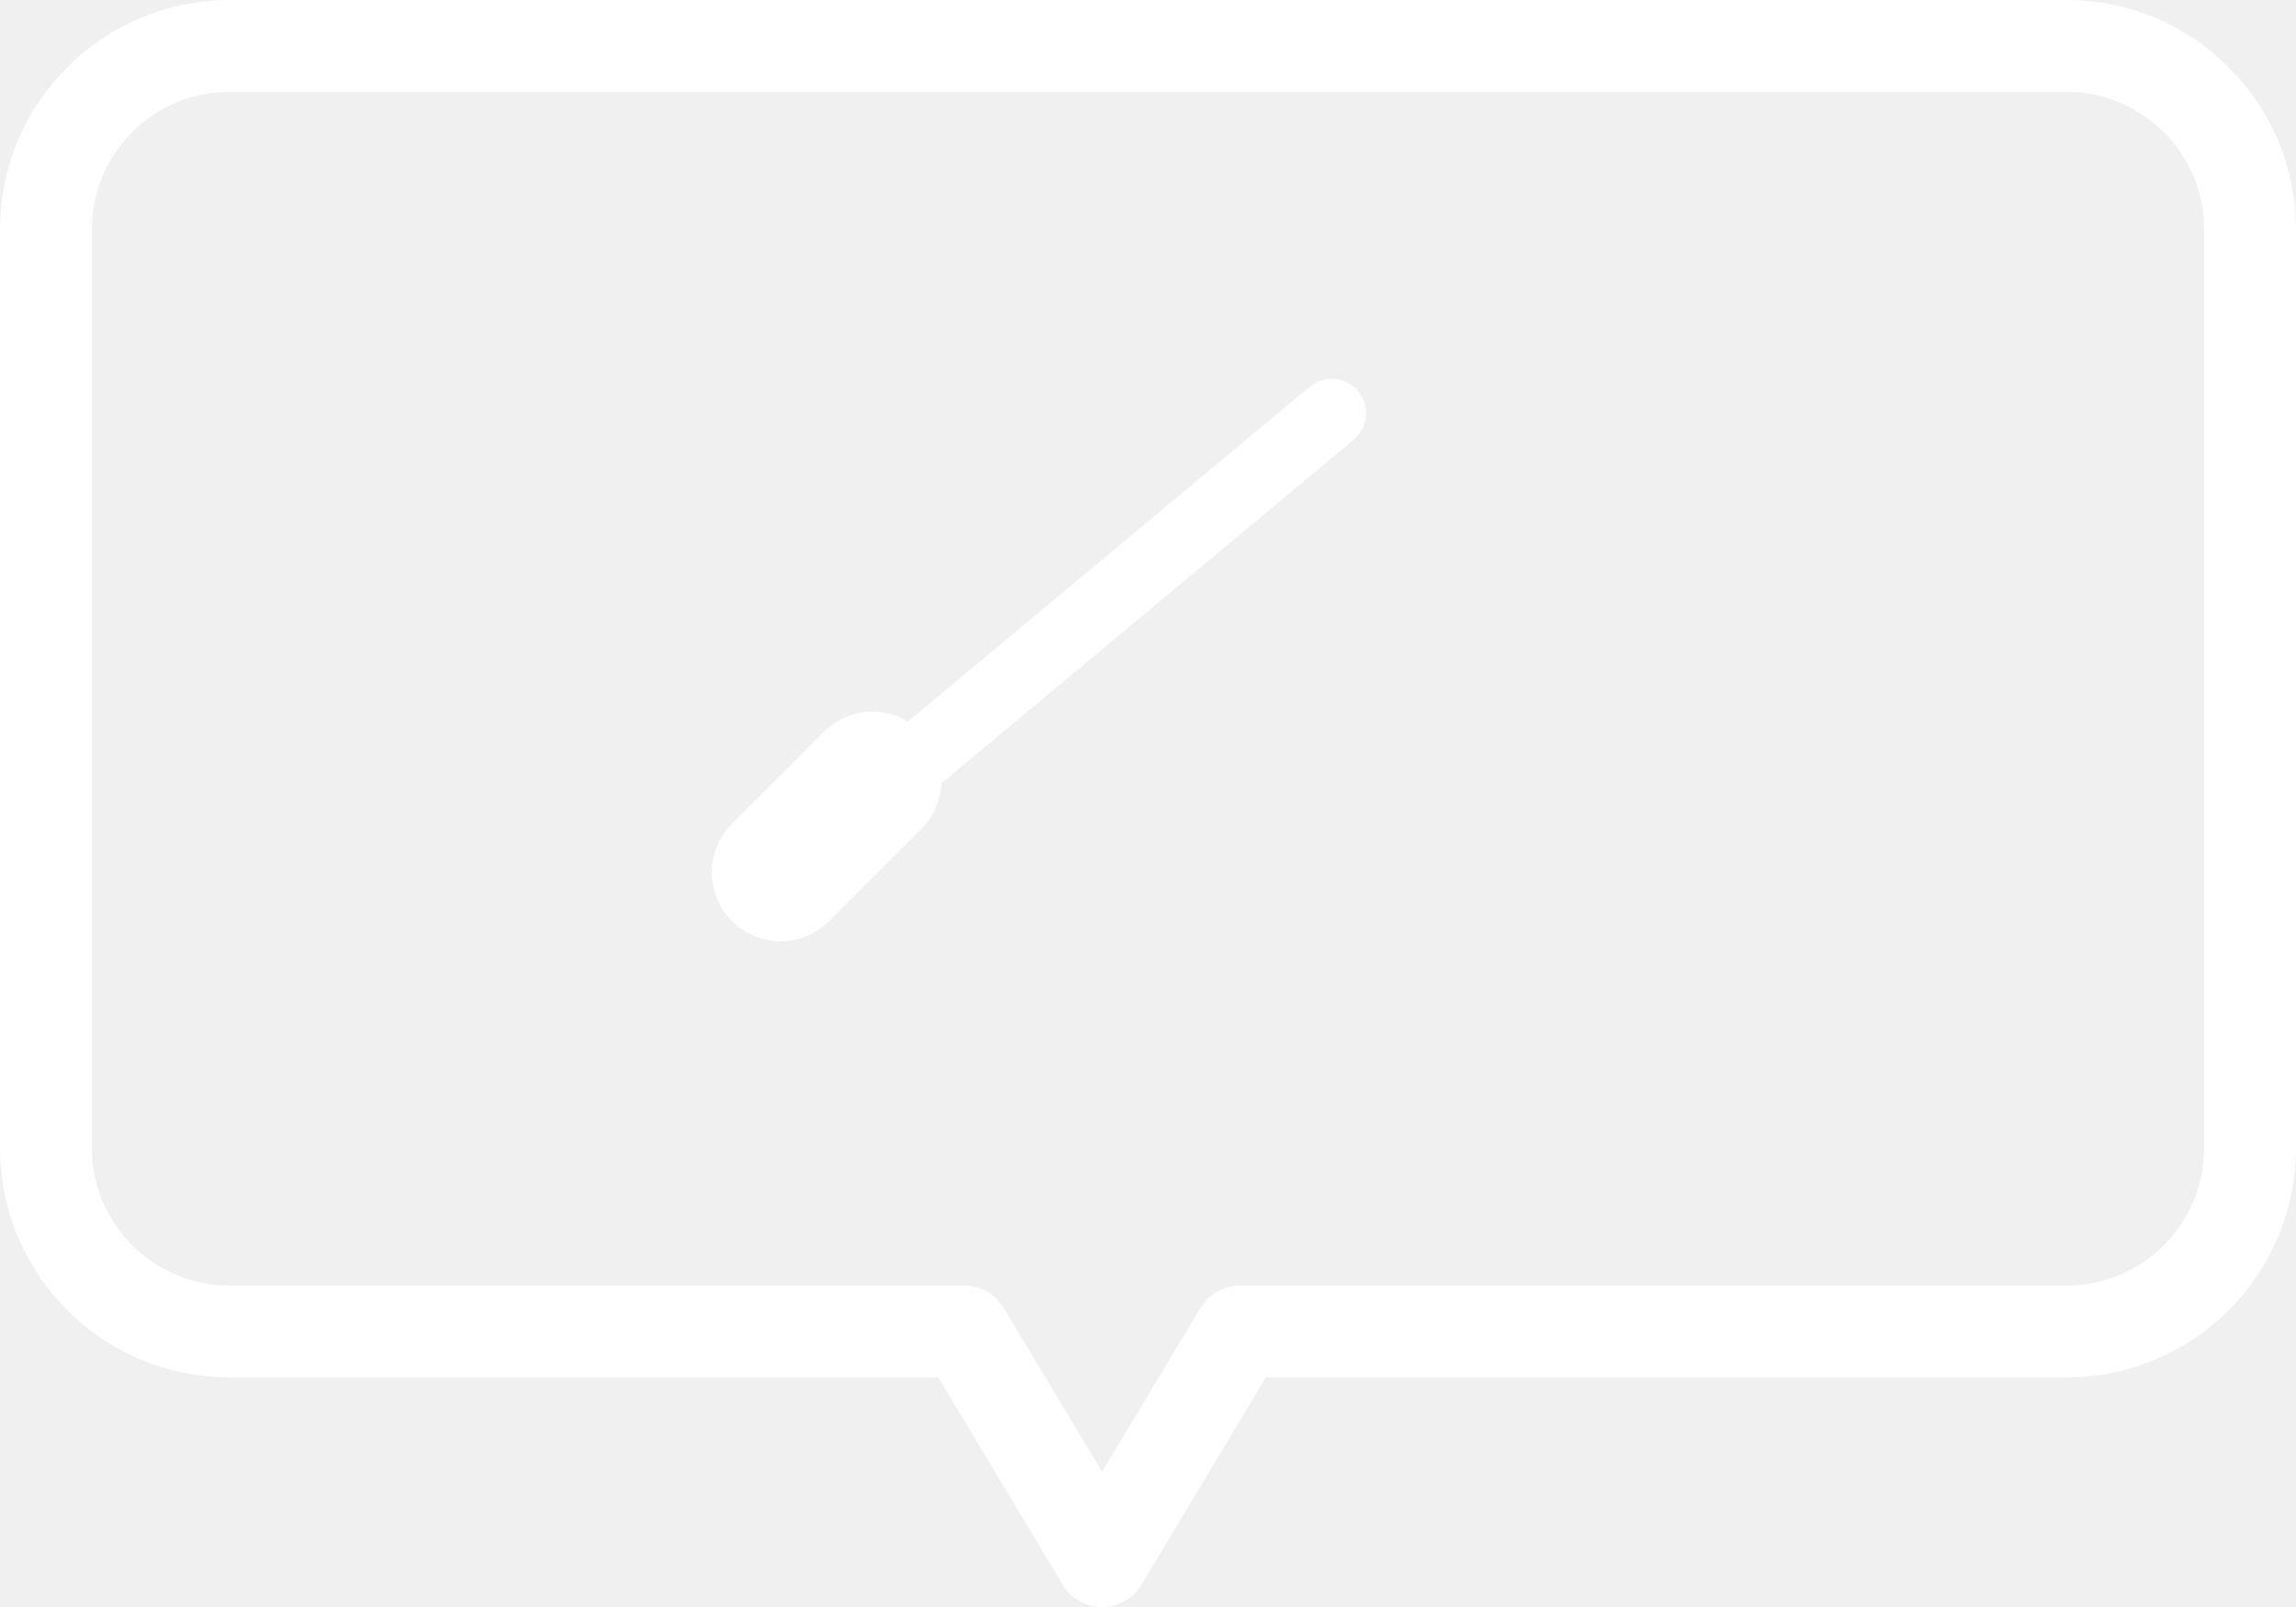
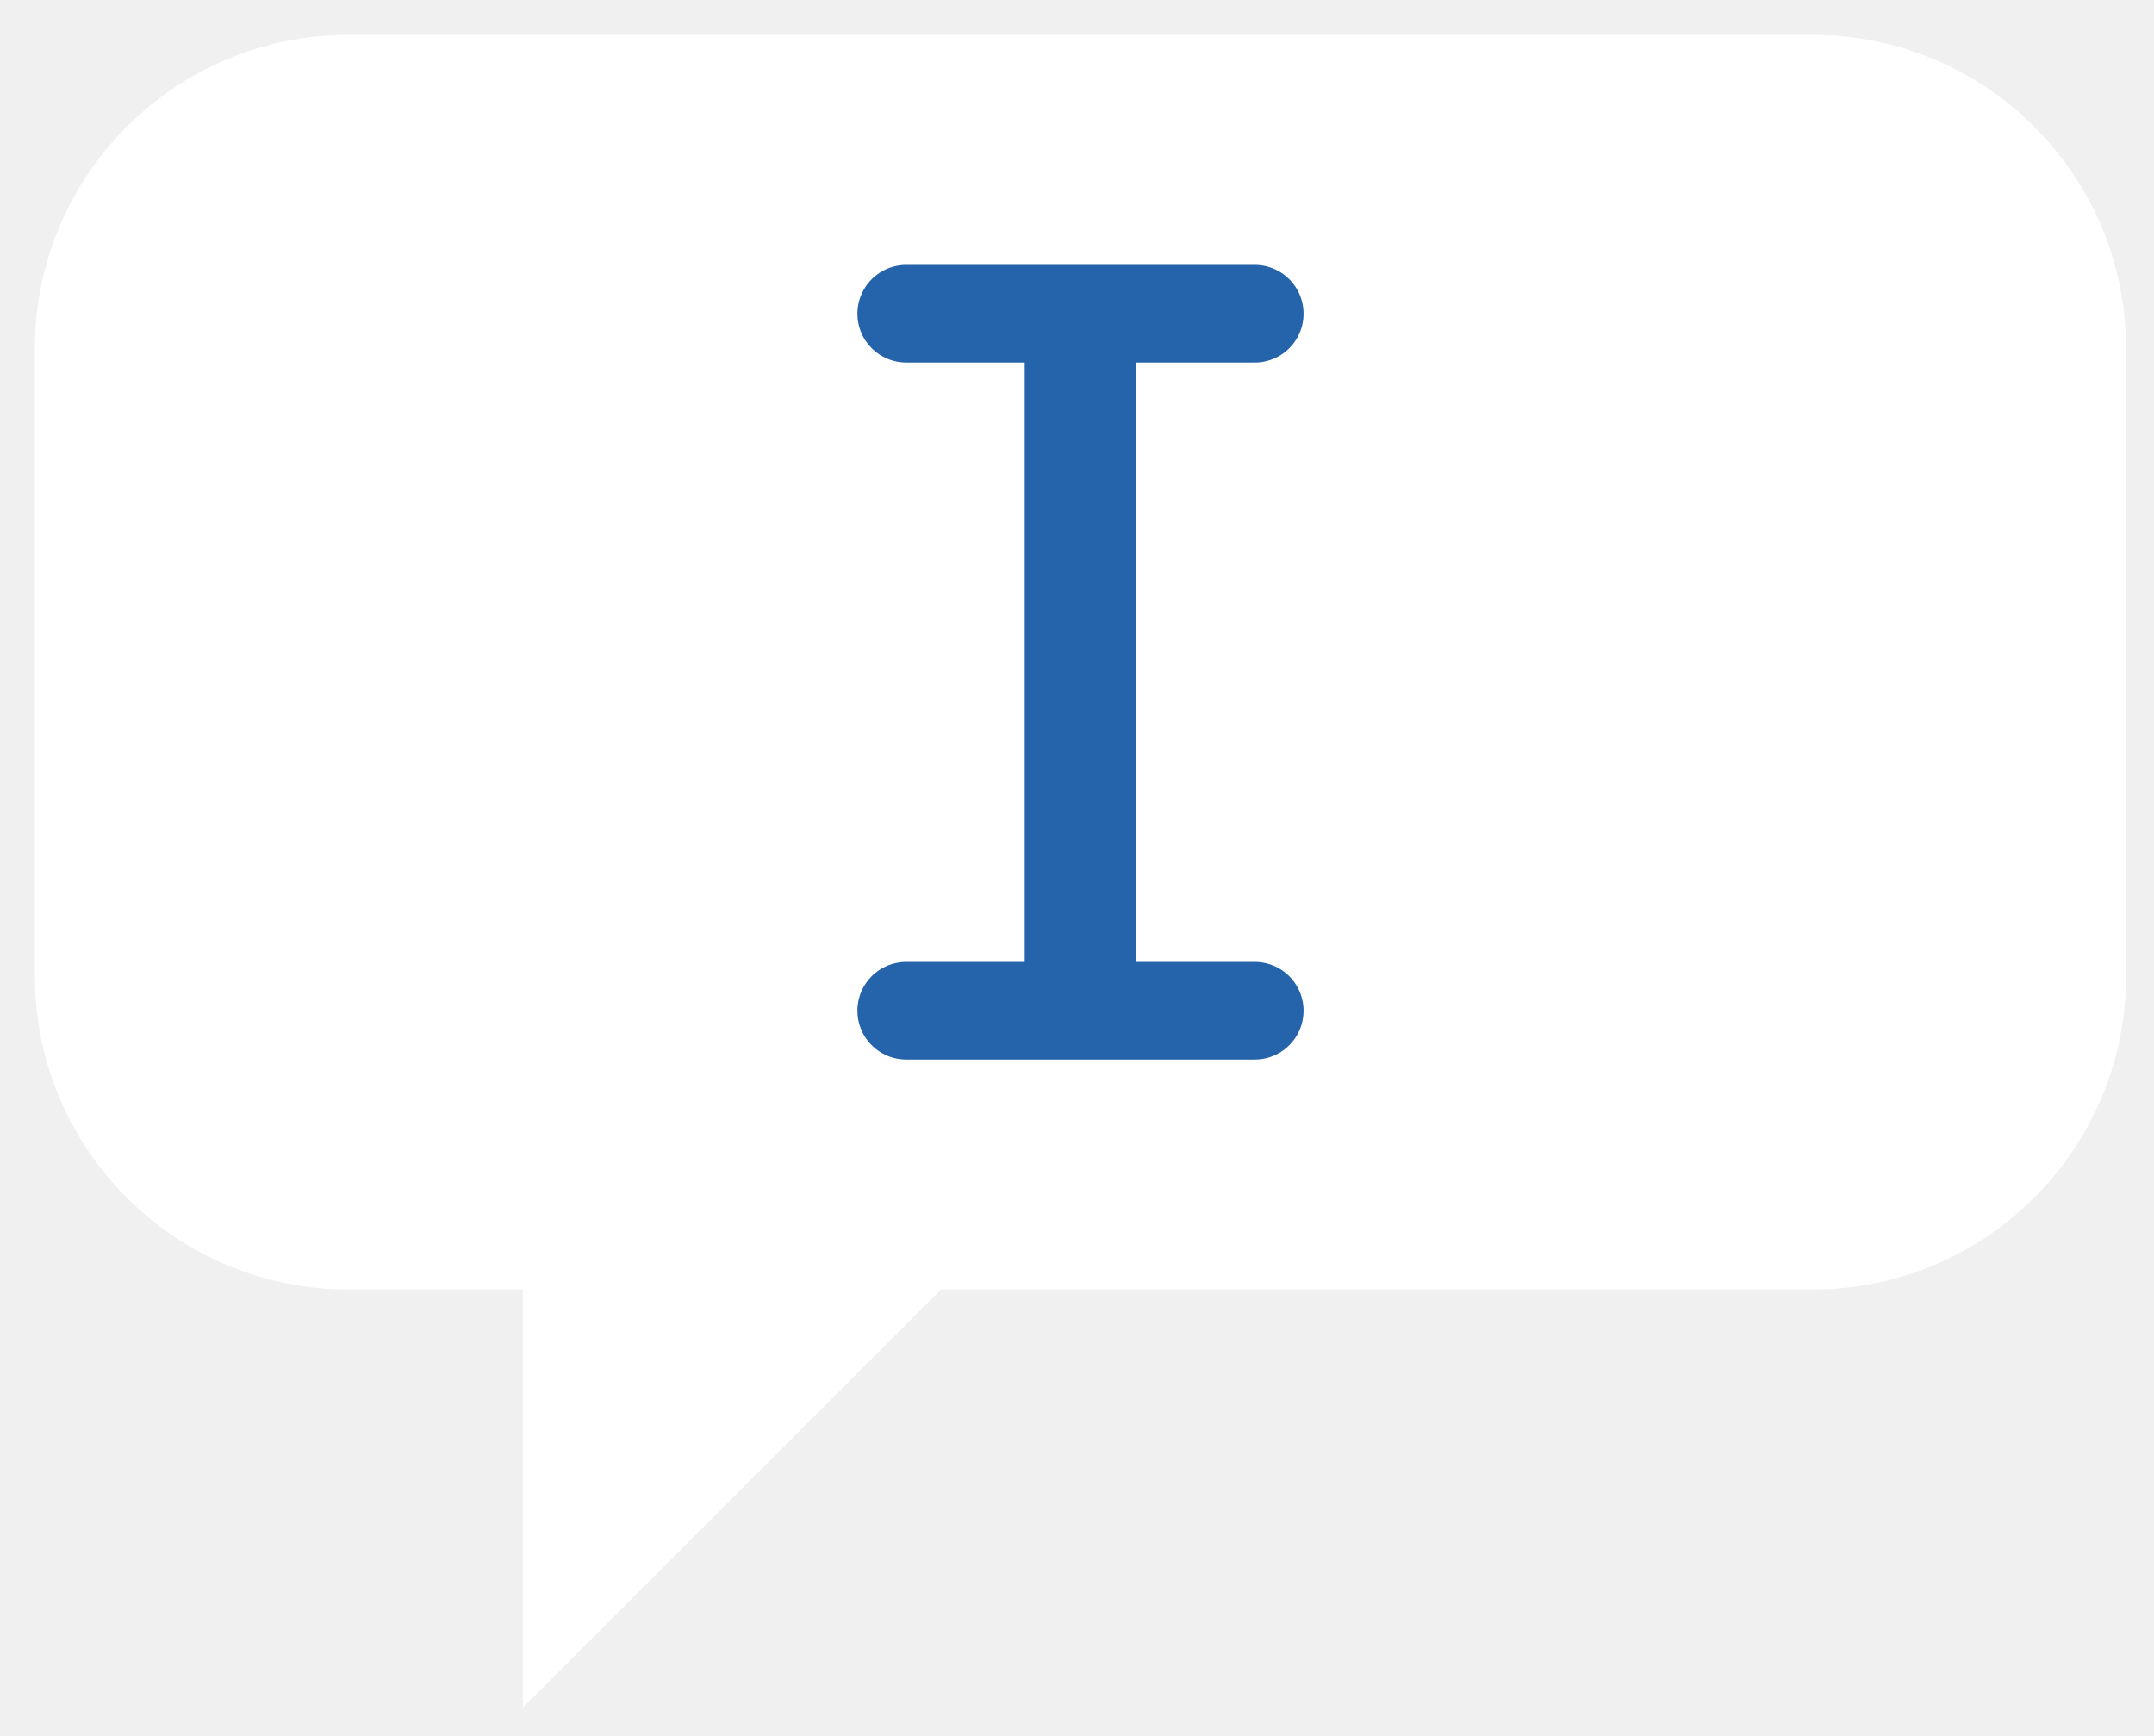
- <svg xmlns="http://www.w3.org/2000/svg" viewBox="0 0 100 70" stroke-width="0.5" stroke="#fff" fill="#fff">
-   <path d="M10,2h80a8,8,0,0,1,8,8v40a8,8,0,0,1,-8,8H54l-6,10l-6,-10H10a8,8,0,0,1,-8,-8V10a8,8,0,0,1,8,-8z" fill="none" stroke="#ffffff" stroke-width="4" stroke-linejoin="round" />
-   <line x1="34" y1="38" x2="58" y2="18" stroke="{{color}}" stroke-width="3" stroke-linecap="round" />
-   <line x1="34" y1="38" x2="38" y2="34" stroke="{{color}}" stroke-width="6" stroke-linecap="round" />
+ <svg xmlns="http://www.w3.org/2000/svg" viewBox="0 0 61.8 49.8">
+   <defs>
+     
+   </defs>
+   <g transform="translate(-13 -9)">
+     <rect x="14" y="10" width="60" height="36" rx="9" fill="#ffffff" />
+     <polygon points="28,45 28,58 41,45" fill="#ffffff" />
+     <line x1="44" y1="18" x2="44" y2="38" stroke="#2563ab" stroke-width="3.2" />
+     <line x1="39" y1="18" x2="49" y2="18" stroke="#2563ab" stroke-width="2.8" stroke-linecap="round" />
+     <line x1="39" y1="38" x2="49" y2="38" stroke="#2563ab" stroke-width="2.8" stroke-linecap="round" />
+   </g>
</svg>
